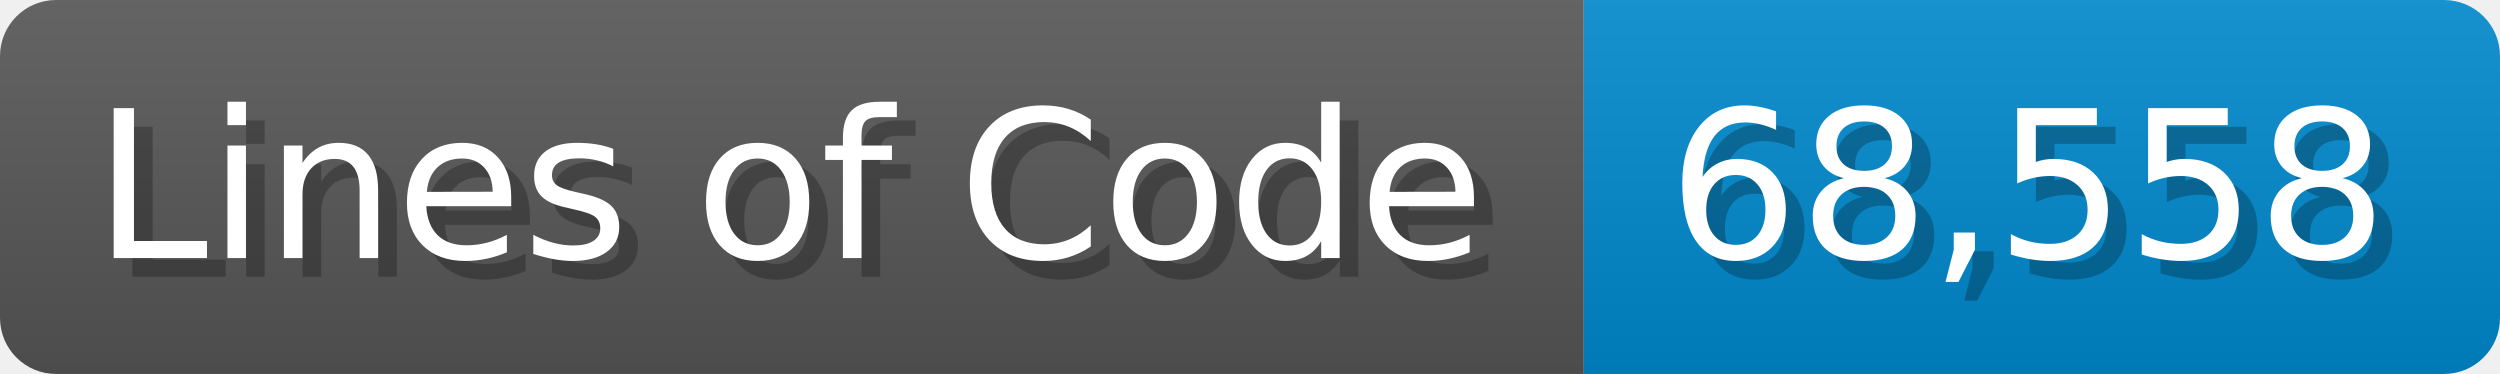
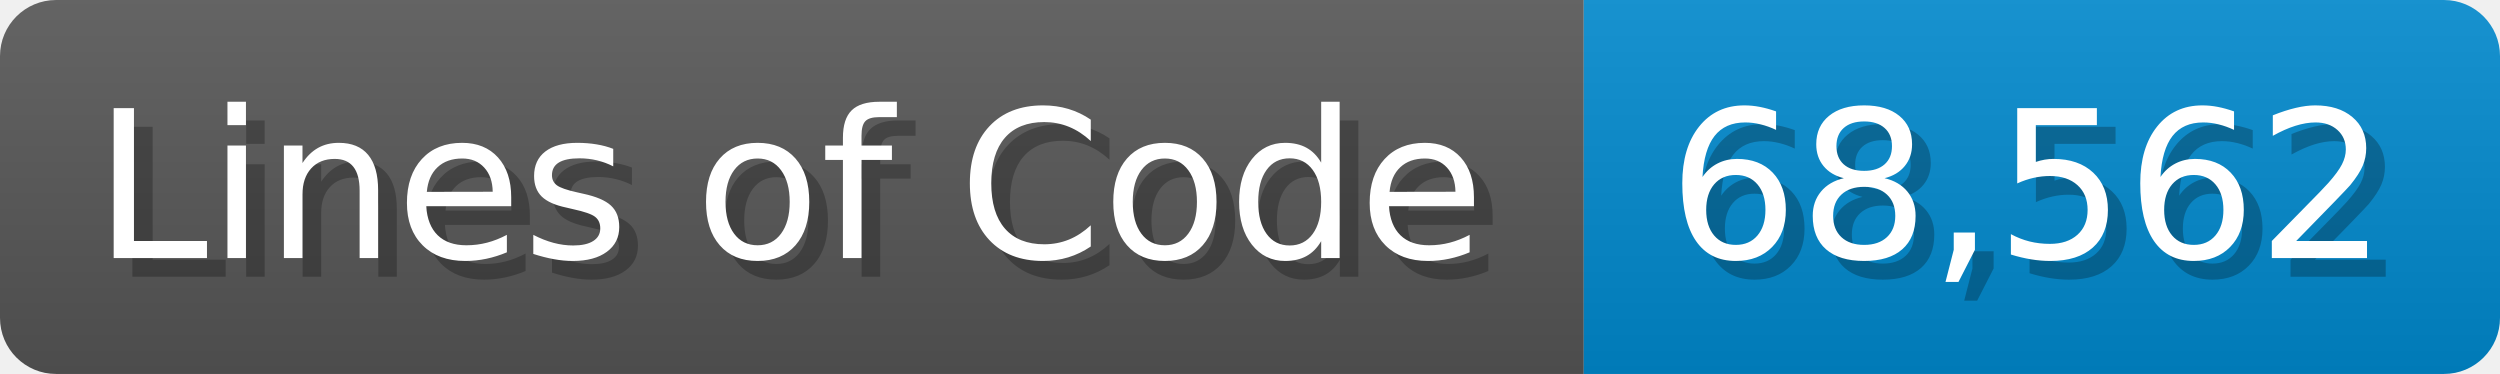
<svg xmlns="http://www.w3.org/2000/svg" width="133.7" height="20" viewBox="0 0 1337 200">
  <linearGradient id="a" x2="0" y2="100%">
    <stop offset="0" stop-opacity=".1" stop-color="#EEE" />
    <stop offset="1" stop-opacity=".1" />
  </linearGradient>
  <mask id="m">
    <rect width="1337" height="200" rx="30" fill="#FFF" />
  </mask>
  <g mask="url(#m)">
    <rect width="847" height="200" fill="#555" />
    <rect width="490" height="200" fill="#08C" x="847" />
    <rect width="1337" height="200" fill="url(#a)" />
  </g>
  <g fill="#fff" text-anchor="start" font-family="Verdana,DejaVu Sans,sans-serif" font-size="110">
    <text x="60" y="148" textLength="747" fill="#000" opacity="0.25">Lines of Code</text>
    <text x="50" y="138" textLength="747">Lines of Code</text>
-     <text x="902" y="148" textLength="390" fill="#000" opacity="0.25">68,558</text>
-     <text x="892" y="138" textLength="390">68,558</text>
+     <text x="902" y="148" textLength="390" fill="#000" opacity="0.25">68,562</text>
+     <text x="892" y="138" textLength="390">68,562</text>
  </g>
</svg>
